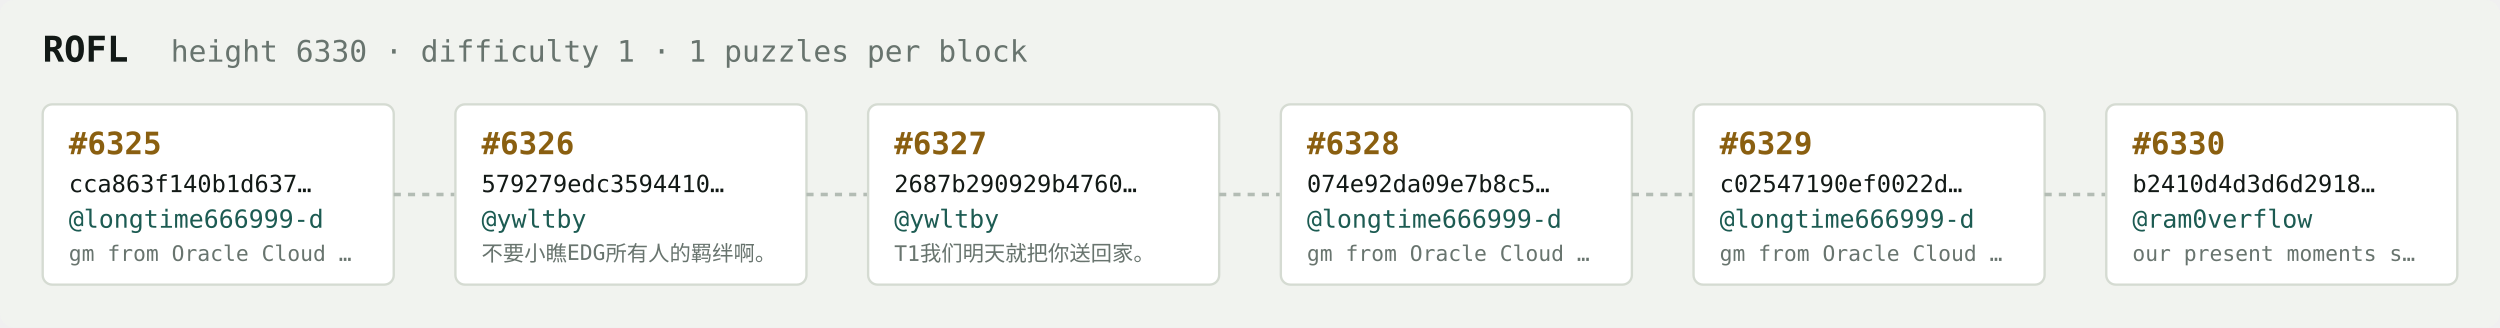
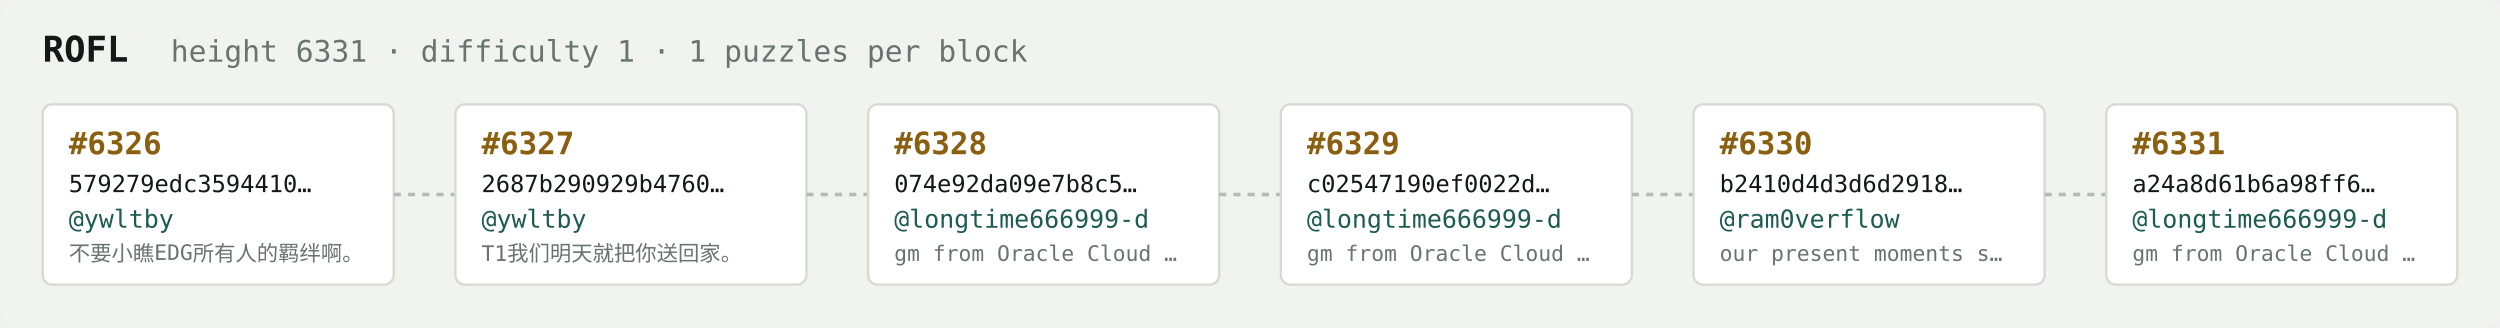
<svg xmlns="http://www.w3.org/2000/svg" width="1054" height="138" viewBox="0 0 1054 138" font-family="ui-monospace,SFMono-Regular,Menlo,monospace">
  <rect fill="#f1f3ef" width="1054" height="138" rx="6" />
  <text x="18" y="26" fill="#121916" font-size="15" font-weight="700">ROFL</text>
-   <text x="72" y="26" fill="#68746e" font-size="12.5">height 6330 · difficulty 1 · 1 puzzles per block</text>
+   <text x="72" y="26" fill="#68746e" font-size="12.5">height 6331 · difficulty 1 · 1 puzzles per block</text>
  <rect x="18" y="44" width="148" height="76" rx="4" fill="#ffffff" stroke="#d5dbd2" stroke-width="1" />
-   <text x="29" y="65" fill="#8a5f10" font-size="13" font-weight="700">#6325</text>
-   <text x="29" y="81" fill="#121916" font-size="10">cca863f140b1d637…</text>
-   <text x="29" y="96" fill="#1c5b52" font-size="10.5">@longtime666999-d</text>
-   <text x="29" y="110" fill="#68746e" font-size="9">gm from Oracle Cloud …</text>
+   <text x="29" y="65" fill="#8a5f10" font-size="13" font-weight="700">#6326</text>
+   <text x="29" y="81" fill="#121916" font-size="10">579279edc3594410…</text>
+   <text x="29" y="96" fill="#1c5b52" font-size="10.5">@ywltby</text>
+   <text x="29" y="110" fill="#68746e" font-size="9">不要小瞧EDG所有人的羁绊啊。</text>
  <line x1="166" y1="82.0" x2="192" y2="82.0" stroke="#b3bcb4" stroke-width="1.5" stroke-dasharray="3 3" />
  <rect x="192" y="44" width="148" height="76" rx="4" fill="#ffffff" stroke="#d5dbd2" stroke-width="1" />
-   <text x="203" y="65" fill="#8a5f10" font-size="13" font-weight="700">#6326</text>
-   <text x="203" y="81" fill="#121916" font-size="10">579279edc3594410…</text>
+   <text x="203" y="65" fill="#8a5f10" font-size="13" font-weight="700">#6327</text>
+   <text x="203" y="81" fill="#121916" font-size="10">2687b290929b4760…</text>
  <text x="203" y="96" fill="#1c5b52" font-size="10.5">@ywltby</text>
-   <text x="203" y="110" fill="#68746e" font-size="9">不要小瞧EDG所有人的羁绊啊。</text>
+   <text x="203" y="110" fill="#68746e" font-size="9">T1我们明天就把你送回家。</text>
  <line x1="340" y1="82.0" x2="366" y2="82.0" stroke="#b3bcb4" stroke-width="1.5" stroke-dasharray="3 3" />
  <rect x="366" y="44" width="148" height="76" rx="4" fill="#ffffff" stroke="#d5dbd2" stroke-width="1" />
-   <text x="377" y="65" fill="#8a5f10" font-size="13" font-weight="700">#6327</text>
-   <text x="377" y="81" fill="#121916" font-size="10">2687b290929b4760…</text>
-   <text x="377" y="96" fill="#1c5b52" font-size="10.5">@ywltby</text>
-   <text x="377" y="110" fill="#68746e" font-size="9">T1我们明天就把你送回家。</text>
+   <text x="377" y="65" fill="#8a5f10" font-size="13" font-weight="700">#6328</text>
+   <text x="377" y="81" fill="#121916" font-size="10">074e92da09e7b8c5…</text>
+   <text x="377" y="96" fill="#1c5b52" font-size="10.5">@longtime666999-d</text>
+   <text x="377" y="110" fill="#68746e" font-size="9">gm from Oracle Cloud …</text>
  <line x1="514" y1="82.0" x2="540" y2="82.0" stroke="#b3bcb4" stroke-width="1.5" stroke-dasharray="3 3" />
  <rect x="540" y="44" width="148" height="76" rx="4" fill="#ffffff" stroke="#d5dbd2" stroke-width="1" />
-   <text x="551" y="65" fill="#8a5f10" font-size="13" font-weight="700">#6328</text>
-   <text x="551" y="81" fill="#121916" font-size="10">074e92da09e7b8c5…</text>
+   <text x="551" y="65" fill="#8a5f10" font-size="13" font-weight="700">#6329</text>
+   <text x="551" y="81" fill="#121916" font-size="10">c02547190ef0022d…</text>
  <text x="551" y="96" fill="#1c5b52" font-size="10.5">@longtime666999-d</text>
  <text x="551" y="110" fill="#68746e" font-size="9">gm from Oracle Cloud …</text>
  <line x1="688" y1="82.0" x2="714" y2="82.0" stroke="#b3bcb4" stroke-width="1.5" stroke-dasharray="3 3" />
  <rect x="714" y="44" width="148" height="76" rx="4" fill="#ffffff" stroke="#d5dbd2" stroke-width="1" />
-   <text x="725" y="65" fill="#8a5f10" font-size="13" font-weight="700">#6329</text>
-   <text x="725" y="81" fill="#121916" font-size="10">c02547190ef0022d…</text>
-   <text x="725" y="96" fill="#1c5b52" font-size="10.5">@longtime666999-d</text>
-   <text x="725" y="110" fill="#68746e" font-size="9">gm from Oracle Cloud …</text>
+   <text x="725" y="65" fill="#8a5f10" font-size="13" font-weight="700">#6330</text>
+   <text x="725" y="81" fill="#121916" font-size="10">b2410d4d3d6d2918…</text>
+   <text x="725" y="96" fill="#1c5b52" font-size="10.5">@ram0verflow</text>
+   <text x="725" y="110" fill="#68746e" font-size="9">our present moments s…</text>
  <line x1="862" y1="82.0" x2="888" y2="82.0" stroke="#b3bcb4" stroke-width="1.5" stroke-dasharray="3 3" />
  <rect x="888" y="44" width="148" height="76" rx="4" fill="#ffffff" stroke="#d5dbd2" stroke-width="1" />
-   <text x="899" y="65" fill="#8a5f10" font-size="13" font-weight="700">#6330</text>
-   <text x="899" y="81" fill="#121916" font-size="10">b2410d4d3d6d2918…</text>
-   <text x="899" y="96" fill="#1c5b52" font-size="10.5">@ram0verflow</text>
-   <text x="899" y="110" fill="#68746e" font-size="9">our present moments s…</text>
+   <text x="899" y="65" fill="#8a5f10" font-size="13" font-weight="700">#6331</text>
+   <text x="899" y="81" fill="#121916" font-size="10">a24a8d61b6a98ff6…</text>
+   <text x="899" y="96" fill="#1c5b52" font-size="10.5">@longtime666999-d</text>
+   <text x="899" y="110" fill="#68746e" font-size="9">gm from Oracle Cloud …</text>
</svg>
